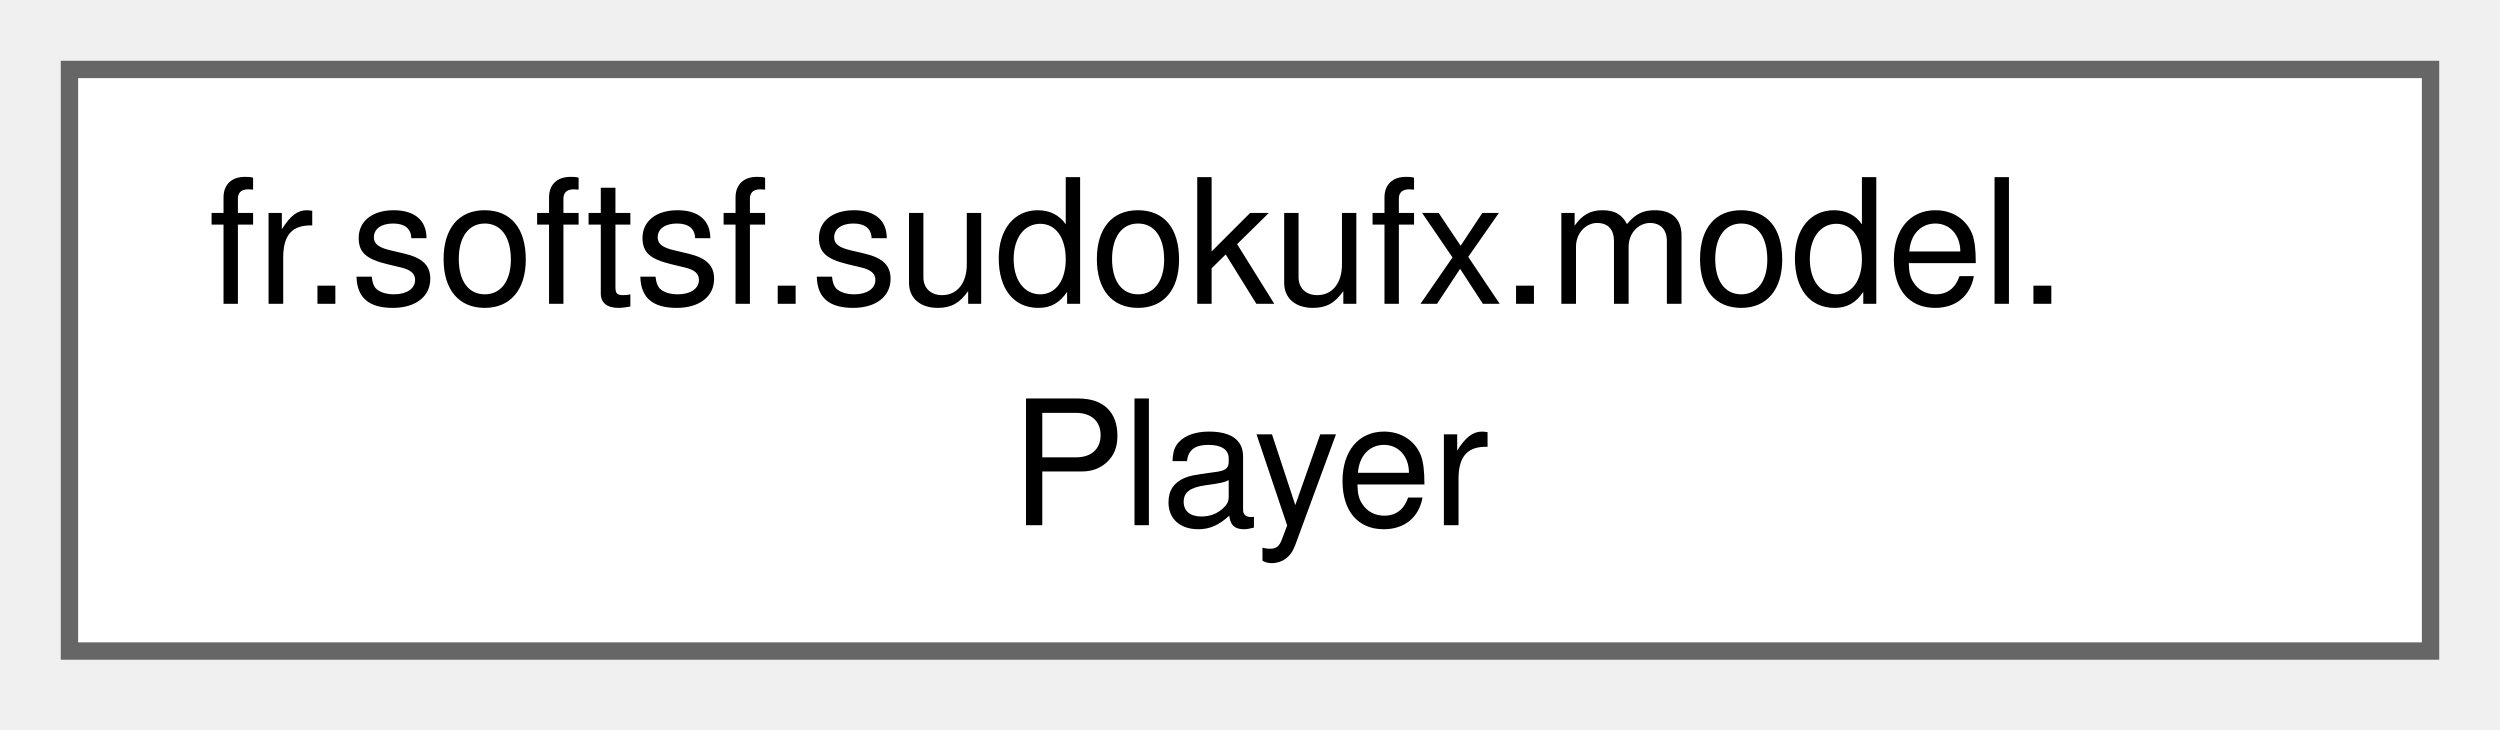
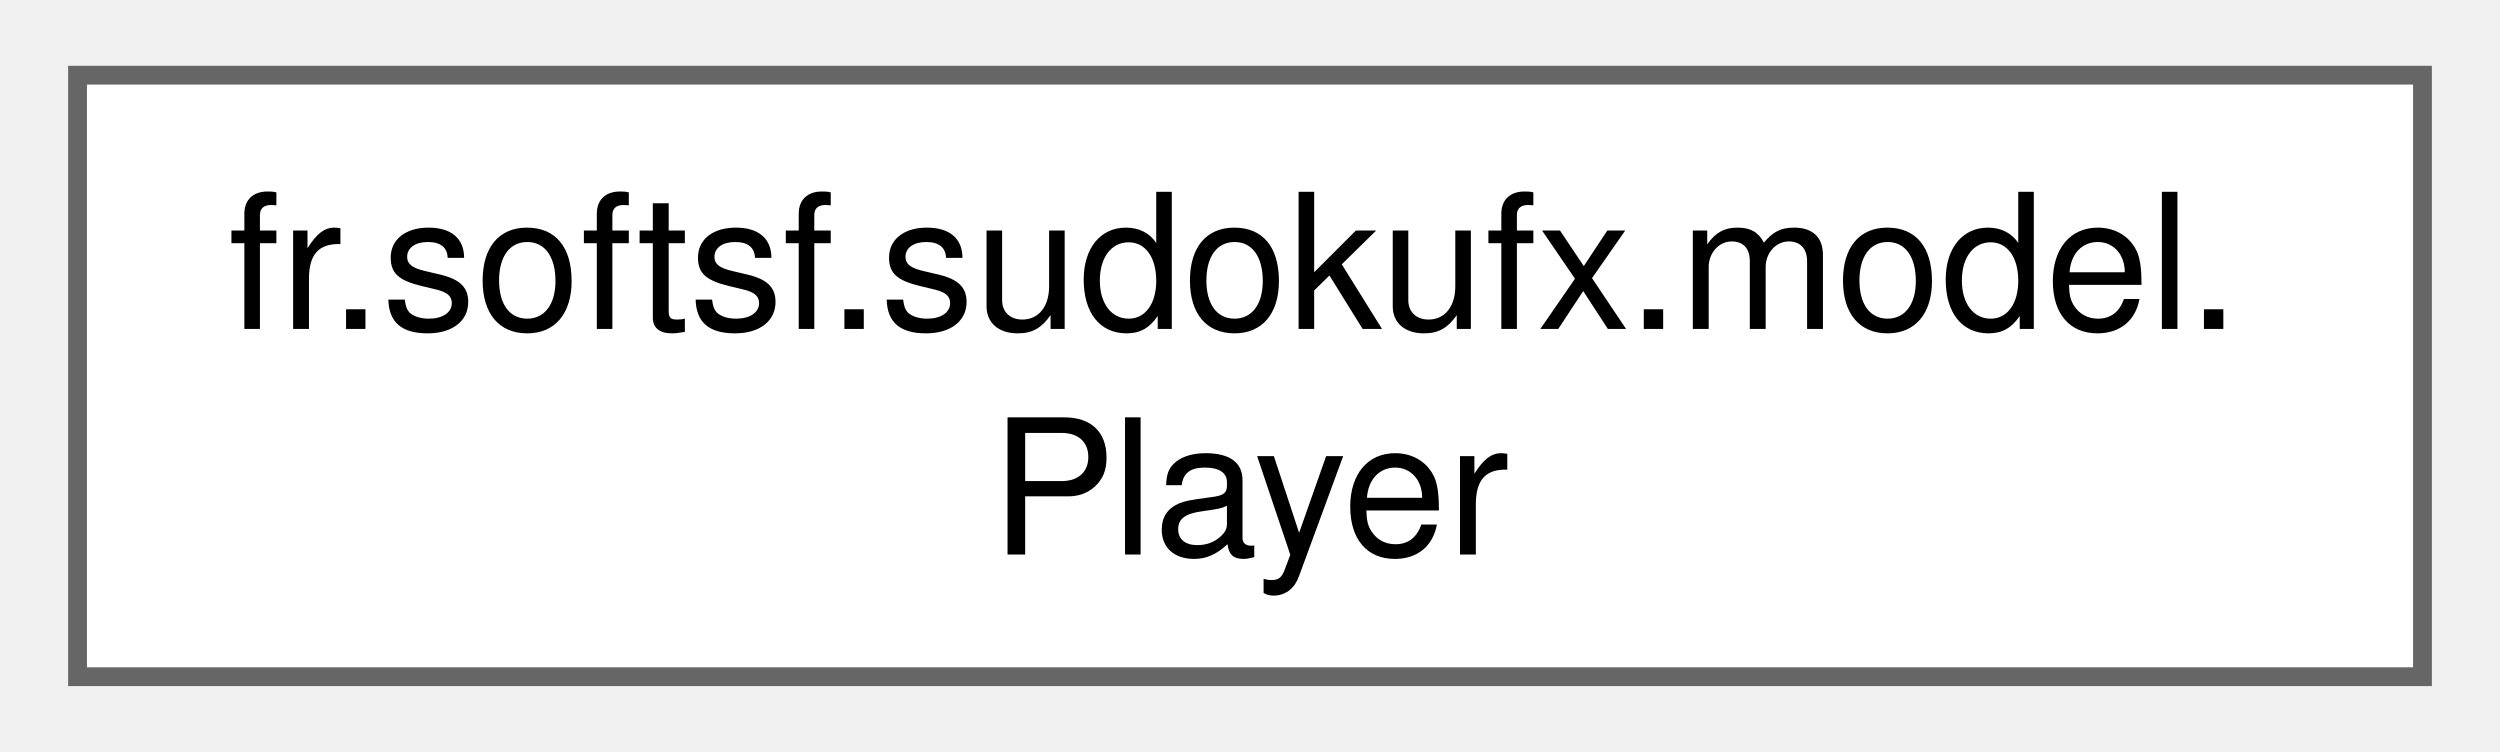
- <svg xmlns="http://www.w3.org/2000/svg" xmlns:xlink="http://www.w3.org/1999/xlink" width="144pt" height="42pt" viewBox="0.00 0.00 144.00 42.00">
-   <g id="graph0" class="graph" transform="scale(1 1) rotate(0) translate(4 37.5)">
+ <svg xmlns="http://www.w3.org/2000/svg" xmlns:xlink="http://www.w3.org/1999/xlink" width="133pt" height="40pt" viewBox="0.00 0.00 132.75 40.00">
+   <g id="graph0" class="graph" transform="scale(1 1) rotate(0) translate(4 36)">
    <g id="Node000000" class="node">
      <g id="a_Node000000">
-         <a xlink:href="classfr_1_1softsf_1_1sudokufx_1_1model_1_1Player.html" target="_top" xlink:title="Represents a player in the SudokuFX application.">
-           <polygon fill="white" stroke="#666666" points="136,-33.5 0,-33.5 0,0 136,0 136,-33.5" />
-           <text xml:space="preserve" text-anchor="start" x="8" y="-20" font-family="Helvetica,sans-Serif" font-size="10.00">fr.softsf.sudokufx.model.</text>
-           <text xml:space="preserve" text-anchor="middle" x="68" y="-7.25" font-family="Helvetica,sans-Serif" font-size="10.00">Player</text>
+         <a xlink:href="classfr_1_1softsf_1_1sudokufx_1_1model_1_1_player.html" target="_top" xlink:title="Represents a player in the SudokuFX application.">
+           <polygon fill="white" stroke="#666666" points="124.75,-32 0,-32 0,0 124.75,0 124.75,-32" />
+           <text text-anchor="start" x="8" y="-18.5" font-family="Helvetica,sans-Serif" font-size="10.00">fr.softsf.sudokufx.model.</text>
+           <text text-anchor="middle" x="62.38" y="-6.5" font-family="Helvetica,sans-Serif" font-size="10.00">Player</text>
        </a>
      </g>
    </g>
  </g>
</svg>
